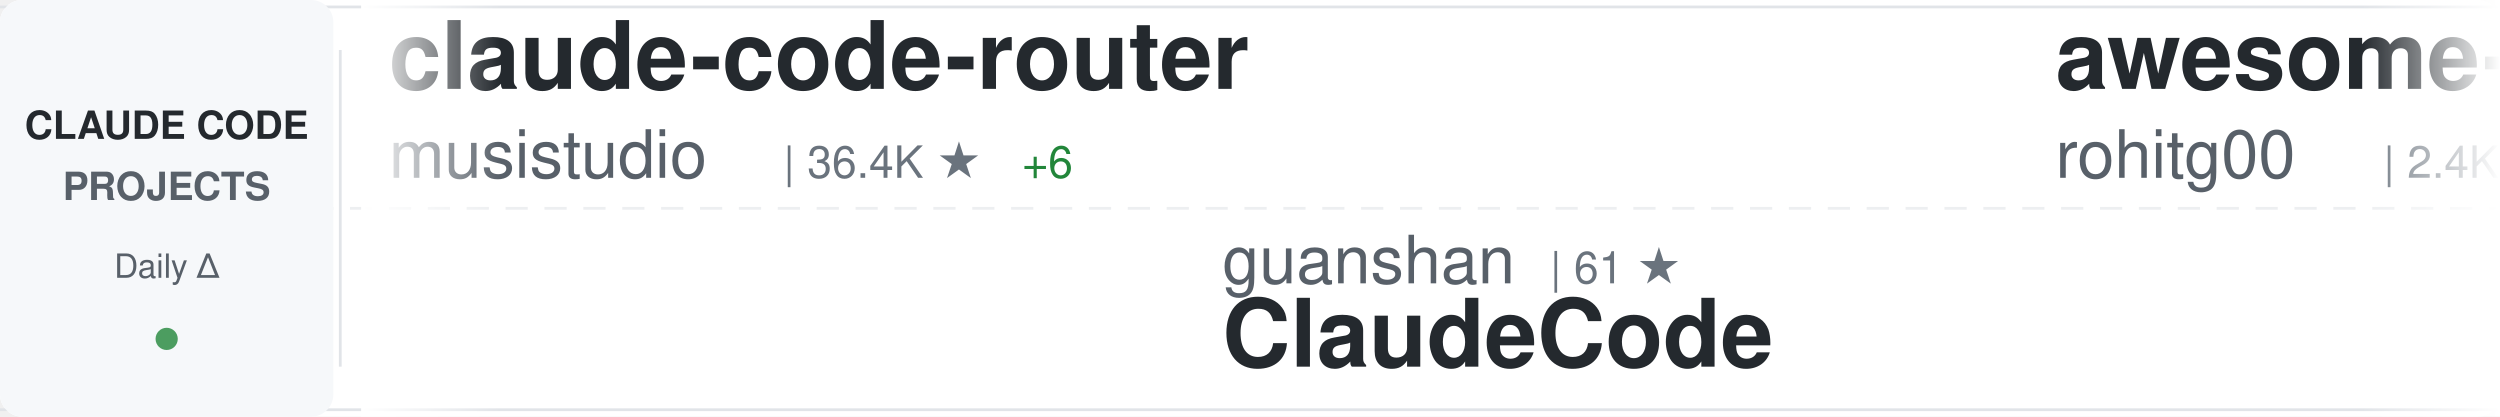
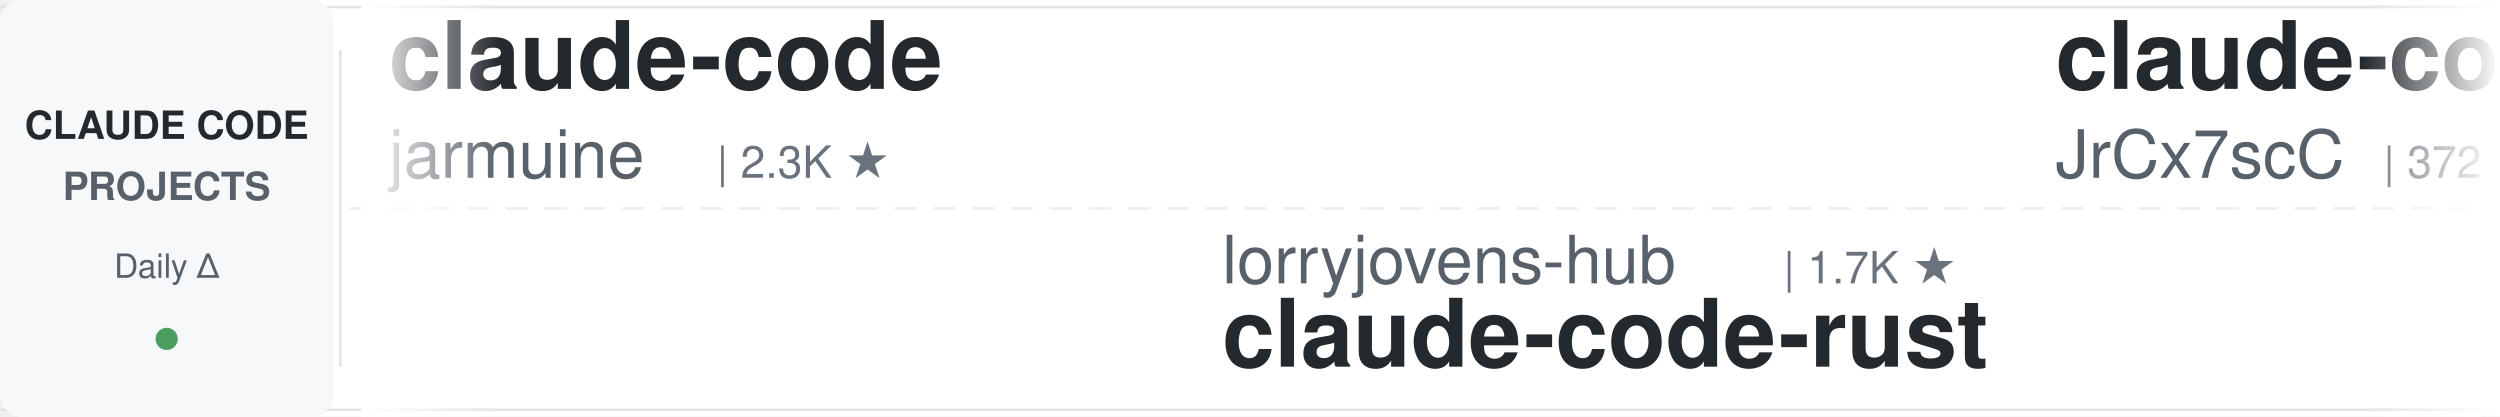
<svg xmlns="http://www.w3.org/2000/svg" width="900" height="150">
  <defs>
    <linearGradient id="awesomeLeftFade" x1="0%" y1="0%" x2="100%" y2="0%">
      <stop offset="0%" style="stop-color:#ffffff;stop-opacity:1" />
      <stop offset="100%" style="stop-color:#ffffff;stop-opacity:0" />
    </linearGradient>
    <linearGradient id="awesomeRightFade" x1="0%" y1="0%" x2="100%" y2="0%">
      <stop offset="0%" style="stop-color:#ffffff;stop-opacity:0" />
      <stop offset="100%" style="stop-color:#ffffff;stop-opacity:1" />
    </linearGradient>
  </defs>
  <rect width="900" height="150" fill="#ffffff" rx="8" />
  <rect x="0" y="2" width="900" height="1" fill="#e1e4e8" />
  <rect x="0" y="147" width="900" height="1" fill="#e1e4e8" />
  <line x1="0" y1="75" x2="900" y2="75" stroke="#e1e4e8" stroke-width="1" stroke-dasharray="8 6" opacity="0.6" />
  <rect x="0" y="0" width="120" height="150" fill="#f6f8fa" rx="8" />
  <text x="60" y="50" font-family="-apple-system, BlinkMacSystemFont, 'Segoe UI', Helvetica, Arial, sans-serif" font-size="14" font-weight="600" fill="#24292e" text-anchor="middle">CLAUDE CODE</text>
  <text x="60" y="72" font-family="-apple-system, BlinkMacSystemFont, 'Segoe UI', Helvetica, Arial, sans-serif" font-size="14" font-weight="600" fill="#586069" text-anchor="middle">PROJECTS</text>
  <text x="60" y="100" font-family="-apple-system, BlinkMacSystemFont, 'Segoe UI', Helvetica, Arial, sans-serif" font-size="12" font-weight="500" fill="#586069" text-anchor="middle">Daily Δ</text>
  <circle cx="60" cy="122" r="4" fill="#22863a" opacity="0.8" />
  <rect x="122" y="18" width="1" height="114" fill="#e1e4e8" />
  <clipPath id="awesomeTickerClip">
    <rect x="130" y="0" width="770" height="150" />
  </clipPath>
  <g clip-path="url(#awesomeTickerClip)">
    <g id="awesomeTickerItems">
      <animateTransform attributeName="transform" attributeType="XML" type="translate" from="0 0" to="-3000 0" dur="54s" repeatCount="indefinite" />
      <g transform="translate(0, 0)">
-         <text x="140" y="32" font-family="-apple-system, BlinkMacSystemFont, 'Segoe UI', Helvetica, Arial, sans-serif" font-size="34" font-weight="600" fill="#24292e">claude-code-router</text>
-         <text x="140" y="64" font-family="-apple-system, BlinkMacSystemFont, 'Segoe UI', Helvetica, Arial, sans-serif" font-size="24" font-weight="400" fill="#586069">musistudio</text>
-         <text x="282" y="64" font-family="-apple-system, BlinkMacSystemFont, 'Segoe UI', Helvetica, Arial, sans-serif" font-size="16" font-weight="500" fill="#6a737d">| 36.4K ★</text>
-         <text x="368" y="64" font-family="-apple-system, BlinkMacSystemFont, 'Segoe UI', Helvetica, Arial, sans-serif" font-size="16" font-weight="500" fill="#22863a"> +6</text>
+         <text x="140" y="32" font-family="-apple-system, BlinkMacSystemFont, 'Segoe UI', Helvetica, Arial, sans-serif" font-size="34" font-weight="600" fill="#24292e">claude-code</text>
+         <text x="140" y="64" font-family="-apple-system, BlinkMacSystemFont, 'Segoe UI', Helvetica, Arial, sans-serif" font-size="24" font-weight="400" fill="#586069">jarmuine</text>
+         <text x="258" y="64" font-family="-apple-system, BlinkMacSystemFont, 'Segoe UI', Helvetica, Arial, sans-serif" font-size="16" font-weight="500" fill="#6a737d">| 2.3K ★</text>
      </g>
      <g transform="translate(300, 0)">
-         <text x="140" y="102" font-family="-apple-system, BlinkMacSystemFont, 'Segoe UI', Helvetica, Arial, sans-serif" font-size="24" font-weight="400" fill="#586069">guanshan</text>
-         <text x="258" y="102" font-family="-apple-system, BlinkMacSystemFont, 'Segoe UI', Helvetica, Arial, sans-serif" font-size="16" font-weight="500" fill="#6a737d">| 61 ★</text>
-         <text x="140" y="132" font-family="-apple-system, BlinkMacSystemFont, 'Segoe UI', Helvetica, Arial, sans-serif" font-size="34" font-weight="600" fill="#24292e">ClaudeCode</text>
+         <text x="140" y="102" font-family="-apple-system, BlinkMacSystemFont, 'Segoe UI', Helvetica, Arial, sans-serif" font-size="24" font-weight="400" fill="#586069">lorryjovens-hub</text>
+         <text x="342" y="102" font-family="-apple-system, BlinkMacSystemFont, 'Segoe UI', Helvetica, Arial, sans-serif" font-size="16" font-weight="500" fill="#6a737d">| 1.7K ★</text>
+         <text x="140" y="132" font-family="-apple-system, BlinkMacSystemFont, 'Segoe UI', Helvetica, Arial, sans-serif" font-size="34" font-weight="600" fill="#24292e">claude-code-rust</text>
      </g>
      <g transform="translate(600, 0)">
-         <text x="140" y="32" font-family="-apple-system, BlinkMacSystemFont, 'Segoe UI', Helvetica, Arial, sans-serif" font-size="34" font-weight="600" fill="#24292e">awesome-claude-code-tool...</text>
-         <text x="140" y="64" font-family="-apple-system, BlinkMacSystemFont, 'Segoe UI', Helvetica, Arial, sans-serif" font-size="24" font-weight="400" fill="#586069">rohitg00</text>
-         <text x="258" y="64" font-family="-apple-system, BlinkMacSystemFont, 'Segoe UI', Helvetica, Arial, sans-serif" font-size="16" font-weight="500" fill="#6a737d">| 2.4K ★</text>
-         <text x="335" y="64" font-family="-apple-system, BlinkMacSystemFont, 'Segoe UI', Helvetica, Arial, sans-serif" font-size="16" font-weight="500" fill="#22863a"> +1</text>
+         <text x="140" y="32" font-family="-apple-system, BlinkMacSystemFont, 'Segoe UI', Helvetica, Arial, sans-serif" font-size="34" font-weight="600" fill="#24292e">claude-code-source</text>
+         <text x="140" y="64" font-family="-apple-system, BlinkMacSystemFont, 'Segoe UI', Helvetica, Arial, sans-serif" font-size="24" font-weight="400" fill="#586069">JrCx7scC</text>
+         <text x="258" y="64" font-family="-apple-system, BlinkMacSystemFont, 'Segoe UI', Helvetica, Arial, sans-serif" font-size="16" font-weight="500" fill="#6a737d">| 372 ★</text>
+         <text x="326" y="64" font-family="-apple-system, BlinkMacSystemFont, 'Segoe UI', Helvetica, Arial, sans-serif" font-size="16" font-weight="500" fill="#22863a"> +1</text>
      </g>
      <g transform="translate(900, 0)">
-         <text x="140" y="102" font-family="-apple-system, BlinkMacSystemFont, 'Segoe UI', Helvetica, Arial, sans-serif" font-size="24" font-weight="400" fill="#586069">tanbiralam</text>
-         <text x="282" y="102" font-family="-apple-system, BlinkMacSystemFont, 'Segoe UI', Helvetica, Arial, sans-serif" font-size="16" font-weight="500" fill="#6a737d">| 2.1K ★</text>
-         <text x="359" y="102" font-family="-apple-system, BlinkMacSystemFont, 'Segoe UI', Helvetica, Arial, sans-serif" font-size="16" font-weight="500" fill="#22863a"> +2</text>
-         <text x="140" y="132" font-family="-apple-system, BlinkMacSystemFont, 'Segoe UI', Helvetica, Arial, sans-serif" font-size="34" font-weight="600" fill="#24292e">claude-code</text>
+         <text x="140" y="102" font-family="-apple-system, BlinkMacSystemFont, 'Segoe UI', Helvetica, Arial, sans-serif" font-size="24" font-weight="400" fill="#586069">OrcaWhisper</text>
+         <text x="294" y="102" font-family="-apple-system, BlinkMacSystemFont, 'Segoe UI', Helvetica, Arial, sans-serif" font-size="16" font-weight="500" fill="#6a737d">| 87 ★</text>
+         <text x="140" y="132" font-family="-apple-system, BlinkMacSystemFont, 'Segoe UI', Helvetica, Arial, sans-serif" font-size="34" font-weight="600" fill="#24292e">Claude-Code</text>
      </g>
      <g transform="translate(1200, 0)">
-         <text x="140" y="32" font-family="-apple-system, BlinkMacSystemFont, 'Segoe UI', Helvetica, Arial, sans-serif" font-size="34" font-weight="600" fill="#24292e">Open-ClaudeCode</text>
-         <text x="140" y="64" font-family="-apple-system, BlinkMacSystemFont, 'Segoe UI', Helvetica, Arial, sans-serif" font-size="24" font-weight="400" fill="#586069">LING71671</text>
-         <text x="270" y="64" font-family="-apple-system, BlinkMacSystemFont, 'Segoe UI', Helvetica, Arial, sans-serif" font-size="16" font-weight="500" fill="#6a737d">| 932 ★</text>
+         <text x="140" y="32" font-family="-apple-system, BlinkMacSystemFont, 'Segoe UI', Helvetica, Arial, sans-serif" font-size="34" font-weight="600" fill="#24292e">claude-code-tips</text>
+         <text x="140" y="64" font-family="-apple-system, BlinkMacSystemFont, 'Segoe UI', Helvetica, Arial, sans-serif" font-size="24" font-weight="400" fill="#586069">ykdojo</text>
+         <text x="234" y="64" font-family="-apple-system, BlinkMacSystemFont, 'Segoe UI', Helvetica, Arial, sans-serif" font-size="16" font-weight="500" fill="#6a737d">| 9.5K ★</text>
+         <text x="311" y="64" font-family="-apple-system, BlinkMacSystemFont, 'Segoe UI', Helvetica, Arial, sans-serif" font-size="16" font-weight="500" fill="#22863a"> +3</text>
      </g>
      <g transform="translate(1500, 0)">
-         <text x="140" y="102" font-family="-apple-system, BlinkMacSystemFont, 'Segoe UI', Helvetica, Arial, sans-serif" font-size="24" font-weight="400" fill="#586069">Tinkeringg-Lab</text>
-         <text x="330" y="102" font-family="-apple-system, BlinkMacSystemFont, 'Segoe UI', Helvetica, Arial, sans-serif" font-size="16" font-weight="500" fill="#6a737d">| 211 ★</text>
-         <text x="140" y="132" font-family="-apple-system, BlinkMacSystemFont, 'Segoe UI', Helvetica, Arial, sans-serif" font-size="34" font-weight="600" fill="#24292e">claude-code</text>
+         <text x="140" y="102" font-family="-apple-system, BlinkMacSystemFont, 'Segoe UI', Helvetica, Arial, sans-serif" font-size="24" font-weight="400" fill="#586069">KPR111</text>
+         <text x="234" y="102" font-family="-apple-system, BlinkMacSystemFont, 'Segoe UI', Helvetica, Arial, sans-serif" font-size="16" font-weight="500" fill="#6a737d">| 18 ★</text>
+         <text x="140" y="132" font-family="-apple-system, BlinkMacSystemFont, 'Segoe UI', Helvetica, Arial, sans-serif" font-size="34" font-weight="600" fill="#24292e">Claude-Code</text>
      </g>
      <g transform="translate(1800, 0)">
-         <text x="140" y="32" font-family="-apple-system, BlinkMacSystemFont, 'Segoe UI', Helvetica, Arial, sans-serif" font-size="34" font-weight="600" fill="#24292e">skills</text>
-         <text x="140" y="64" font-family="-apple-system, BlinkMacSystemFont, 'Segoe UI', Helvetica, Arial, sans-serif" font-size="24" font-weight="400" fill="#586069">anthropics</text>
-         <text x="282" y="64" font-family="-apple-system, BlinkMacSystemFont, 'Segoe UI', Helvetica, Arial, sans-serif" font-size="16" font-weight="500" fill="#6a737d">| 166.0K ★</text>
-         <text x="377" y="64" font-family="-apple-system, BlinkMacSystemFont, 'Segoe UI', Helvetica, Arial, sans-serif" font-size="16" font-weight="500" fill="#22863a"> +23</text>
+         <text x="140" y="32" font-family="-apple-system, BlinkMacSystemFont, 'Segoe UI', Helvetica, Arial, sans-serif" font-size="34" font-weight="600" fill="#24292e">Auto-claude-code-researc...</text>
+         <text x="140" y="64" font-family="-apple-system, BlinkMacSystemFont, 'Segoe UI', Helvetica, Arial, sans-serif" font-size="24" font-weight="400" fill="#586069">wanshuiyin</text>
+         <text x="282" y="64" font-family="-apple-system, BlinkMacSystemFont, 'Segoe UI', Helvetica, Arial, sans-serif" font-size="16" font-weight="500" fill="#6a737d">| 14.2K ★</text>
+         <text x="368" y="64" font-family="-apple-system, BlinkMacSystemFont, 'Segoe UI', Helvetica, Arial, sans-serif" font-size="16" font-weight="500" fill="#22863a"> +25</text>
      </g>
      <g transform="translate(2100, 0)">
-         <text x="140" y="102" font-family="-apple-system, BlinkMacSystemFont, 'Segoe UI', Helvetica, Arial, sans-serif" font-size="24" font-weight="400" fill="#586069">1rgs</text>
-         <text x="210" y="102" font-family="-apple-system, BlinkMacSystemFont, 'Segoe UI', Helvetica, Arial, sans-serif" font-size="16" font-weight="500" fill="#6a737d">| 3.7K ★</text>
-         <text x="140" y="132" font-family="-apple-system, BlinkMacSystemFont, 'Segoe UI', Helvetica, Arial, sans-serif" font-size="34" font-weight="600" fill="#24292e">claude-code-proxy</text>
+         <text x="140" y="102" font-family="-apple-system, BlinkMacSystemFont, 'Segoe UI', Helvetica, Arial, sans-serif" font-size="24" font-weight="400" fill="#586069">edmund-io</text>
+         <text x="270" y="102" font-family="-apple-system, BlinkMacSystemFont, 'Segoe UI', Helvetica, Arial, sans-serif" font-size="16" font-weight="500" fill="#6a737d">| 1.5K ★</text>
+         <text x="140" y="132" font-family="-apple-system, BlinkMacSystemFont, 'Segoe UI', Helvetica, Arial, sans-serif" font-size="34" font-weight="600" fill="#24292e">edmunds-claude-code</text>
      </g>
      <g transform="translate(2400, 0)">
-         <text x="140" y="32" font-family="-apple-system, BlinkMacSystemFont, 'Segoe UI', Helvetica, Arial, sans-serif" font-size="34" font-weight="600" fill="#24292e">Claude-Code-Usage-Monito...</text>
-         <text x="140" y="64" font-family="-apple-system, BlinkMacSystemFont, 'Segoe UI', Helvetica, Arial, sans-serif" font-size="24" font-weight="400" fill="#586069">Maciek-roboblog</text>
-         <text x="342" y="64" font-family="-apple-system, BlinkMacSystemFont, 'Segoe UI', Helvetica, Arial, sans-serif" font-size="16" font-weight="500" fill="#6a737d">| 8.6K ★</text>
-         <text x="419" y="64" font-family="-apple-system, BlinkMacSystemFont, 'Segoe UI', Helvetica, Arial, sans-serif" font-size="16" font-weight="500" fill="#22863a"> +2</text>
+         <text x="140" y="32" font-family="-apple-system, BlinkMacSystemFont, 'Segoe UI', Helvetica, Arial, sans-serif" font-size="34" font-weight="600" fill="#24292e">claude-code-skills</text>
+         <text x="140" y="64" font-family="-apple-system, BlinkMacSystemFont, 'Segoe UI', Helvetica, Arial, sans-serif" font-size="24" font-weight="400" fill="#586069">daymade</text>
+         <text x="246" y="64" font-family="-apple-system, BlinkMacSystemFont, 'Segoe UI', Helvetica, Arial, sans-serif" font-size="16" font-weight="500" fill="#6a737d">| 1.3K ★</text>
+         <text x="323" y="64" font-family="-apple-system, BlinkMacSystemFont, 'Segoe UI', Helvetica, Arial, sans-serif" font-size="16" font-weight="500" fill="#22863a"> +1</text>
      </g>
      <g transform="translate(2700, 0)">
-         <text x="140" y="102" font-family="-apple-system, BlinkMacSystemFont, 'Segoe UI', Helvetica, Arial, sans-serif" font-size="24" font-weight="400" fill="#586069">multica-ai</text>
-         <text x="282" y="102" font-family="-apple-system, BlinkMacSystemFont, 'Segoe UI', Helvetica, Arial, sans-serif" font-size="16" font-weight="500" fill="#6a737d">| 199.2K ★</text>
-         <text x="377" y="102" font-family="-apple-system, BlinkMacSystemFont, 'Segoe UI', Helvetica, Arial, sans-serif" font-size="16" font-weight="500" fill="#22863a"> +55</text>
-         <text x="140" y="132" font-family="-apple-system, BlinkMacSystemFont, 'Segoe UI', Helvetica, Arial, sans-serif" font-size="34" font-weight="600" fill="#24292e">andrej-karpathy-skills</text>
+         <text x="140" y="102" font-family="-apple-system, BlinkMacSystemFont, 'Segoe UI', Helvetica, Arial, sans-serif" font-size="24" font-weight="400" fill="#586069">AICoderTudou</text>
+         <text x="306" y="102" font-family="-apple-system, BlinkMacSystemFont, 'Segoe UI', Helvetica, Arial, sans-serif" font-size="16" font-weight="500" fill="#6a737d">| 497 ★</text>
+         <text x="140" y="132" font-family="-apple-system, BlinkMacSystemFont, 'Segoe UI', Helvetica, Arial, sans-serif" font-size="34" font-weight="600" fill="#24292e">claude-code-tudou</text>
      </g>
      <g transform="translate(3000, 0)">
-         <text x="140" y="32" font-family="-apple-system, BlinkMacSystemFont, 'Segoe UI', Helvetica, Arial, sans-serif" font-size="34" font-weight="600" fill="#24292e">claude-code-router</text>
-         <text x="140" y="64" font-family="-apple-system, BlinkMacSystemFont, 'Segoe UI', Helvetica, Arial, sans-serif" font-size="24" font-weight="400" fill="#586069">musistudio</text>
-         <text x="282" y="64" font-family="-apple-system, BlinkMacSystemFont, 'Segoe UI', Helvetica, Arial, sans-serif" font-size="16" font-weight="500" fill="#6a737d">| 36.4K ★</text>
-         <text x="368" y="64" font-family="-apple-system, BlinkMacSystemFont, 'Segoe UI', Helvetica, Arial, sans-serif" font-size="16" font-weight="500" fill="#22863a"> +6</text>
+         <text x="140" y="32" font-family="-apple-system, BlinkMacSystemFont, 'Segoe UI', Helvetica, Arial, sans-serif" font-size="34" font-weight="600" fill="#24292e">claude-code</text>
+         <text x="140" y="64" font-family="-apple-system, BlinkMacSystemFont, 'Segoe UI', Helvetica, Arial, sans-serif" font-size="24" font-weight="400" fill="#586069">jarmuine</text>
+         <text x="258" y="64" font-family="-apple-system, BlinkMacSystemFont, 'Segoe UI', Helvetica, Arial, sans-serif" font-size="16" font-weight="500" fill="#6a737d">| 2.3K ★</text>
      </g>
      <g transform="translate(3300, 0)">
-         <text x="140" y="102" font-family="-apple-system, BlinkMacSystemFont, 'Segoe UI', Helvetica, Arial, sans-serif" font-size="24" font-weight="400" fill="#586069">guanshan</text>
-         <text x="258" y="102" font-family="-apple-system, BlinkMacSystemFont, 'Segoe UI', Helvetica, Arial, sans-serif" font-size="16" font-weight="500" fill="#6a737d">| 61 ★</text>
-         <text x="140" y="132" font-family="-apple-system, BlinkMacSystemFont, 'Segoe UI', Helvetica, Arial, sans-serif" font-size="34" font-weight="600" fill="#24292e">ClaudeCode</text>
+         <text x="140" y="102" font-family="-apple-system, BlinkMacSystemFont, 'Segoe UI', Helvetica, Arial, sans-serif" font-size="24" font-weight="400" fill="#586069">lorryjovens-hub</text>
+         <text x="342" y="102" font-family="-apple-system, BlinkMacSystemFont, 'Segoe UI', Helvetica, Arial, sans-serif" font-size="16" font-weight="500" fill="#6a737d">| 1.7K ★</text>
+         <text x="140" y="132" font-family="-apple-system, BlinkMacSystemFont, 'Segoe UI', Helvetica, Arial, sans-serif" font-size="34" font-weight="600" fill="#24292e">claude-code-rust</text>
      </g>
      <g transform="translate(3600, 0)">
-         <text x="140" y="32" font-family="-apple-system, BlinkMacSystemFont, 'Segoe UI', Helvetica, Arial, sans-serif" font-size="34" font-weight="600" fill="#24292e">awesome-claude-code-tool...</text>
-         <text x="140" y="64" font-family="-apple-system, BlinkMacSystemFont, 'Segoe UI', Helvetica, Arial, sans-serif" font-size="24" font-weight="400" fill="#586069">rohitg00</text>
-         <text x="258" y="64" font-family="-apple-system, BlinkMacSystemFont, 'Segoe UI', Helvetica, Arial, sans-serif" font-size="16" font-weight="500" fill="#6a737d">| 2.4K ★</text>
-         <text x="335" y="64" font-family="-apple-system, BlinkMacSystemFont, 'Segoe UI', Helvetica, Arial, sans-serif" font-size="16" font-weight="500" fill="#22863a"> +1</text>
+         <text x="140" y="32" font-family="-apple-system, BlinkMacSystemFont, 'Segoe UI', Helvetica, Arial, sans-serif" font-size="34" font-weight="600" fill="#24292e">claude-code-source</text>
+         <text x="140" y="64" font-family="-apple-system, BlinkMacSystemFont, 'Segoe UI', Helvetica, Arial, sans-serif" font-size="24" font-weight="400" fill="#586069">JrCx7scC</text>
+         <text x="258" y="64" font-family="-apple-system, BlinkMacSystemFont, 'Segoe UI', Helvetica, Arial, sans-serif" font-size="16" font-weight="500" fill="#6a737d">| 372 ★</text>
+         <text x="326" y="64" font-family="-apple-system, BlinkMacSystemFont, 'Segoe UI', Helvetica, Arial, sans-serif" font-size="16" font-weight="500" fill="#22863a"> +1</text>
      </g>
      <g transform="translate(3900, 0)">
-         <text x="140" y="102" font-family="-apple-system, BlinkMacSystemFont, 'Segoe UI', Helvetica, Arial, sans-serif" font-size="24" font-weight="400" fill="#586069">tanbiralam</text>
-         <text x="282" y="102" font-family="-apple-system, BlinkMacSystemFont, 'Segoe UI', Helvetica, Arial, sans-serif" font-size="16" font-weight="500" fill="#6a737d">| 2.1K ★</text>
-         <text x="359" y="102" font-family="-apple-system, BlinkMacSystemFont, 'Segoe UI', Helvetica, Arial, sans-serif" font-size="16" font-weight="500" fill="#22863a"> +2</text>
-         <text x="140" y="132" font-family="-apple-system, BlinkMacSystemFont, 'Segoe UI', Helvetica, Arial, sans-serif" font-size="34" font-weight="600" fill="#24292e">claude-code</text>
+         <text x="140" y="102" font-family="-apple-system, BlinkMacSystemFont, 'Segoe UI', Helvetica, Arial, sans-serif" font-size="24" font-weight="400" fill="#586069">OrcaWhisper</text>
+         <text x="294" y="102" font-family="-apple-system, BlinkMacSystemFont, 'Segoe UI', Helvetica, Arial, sans-serif" font-size="16" font-weight="500" fill="#6a737d">| 87 ★</text>
+         <text x="140" y="132" font-family="-apple-system, BlinkMacSystemFont, 'Segoe UI', Helvetica, Arial, sans-serif" font-size="34" font-weight="600" fill="#24292e">Claude-Code</text>
      </g>
    </g>
  </g>
  <rect x="130" y="0" width="50" height="150" fill="url(#awesomeLeftFade)" />
  <rect x="850" y="0" width="50" height="150" fill="url(#awesomeRightFade)" />
</svg>
